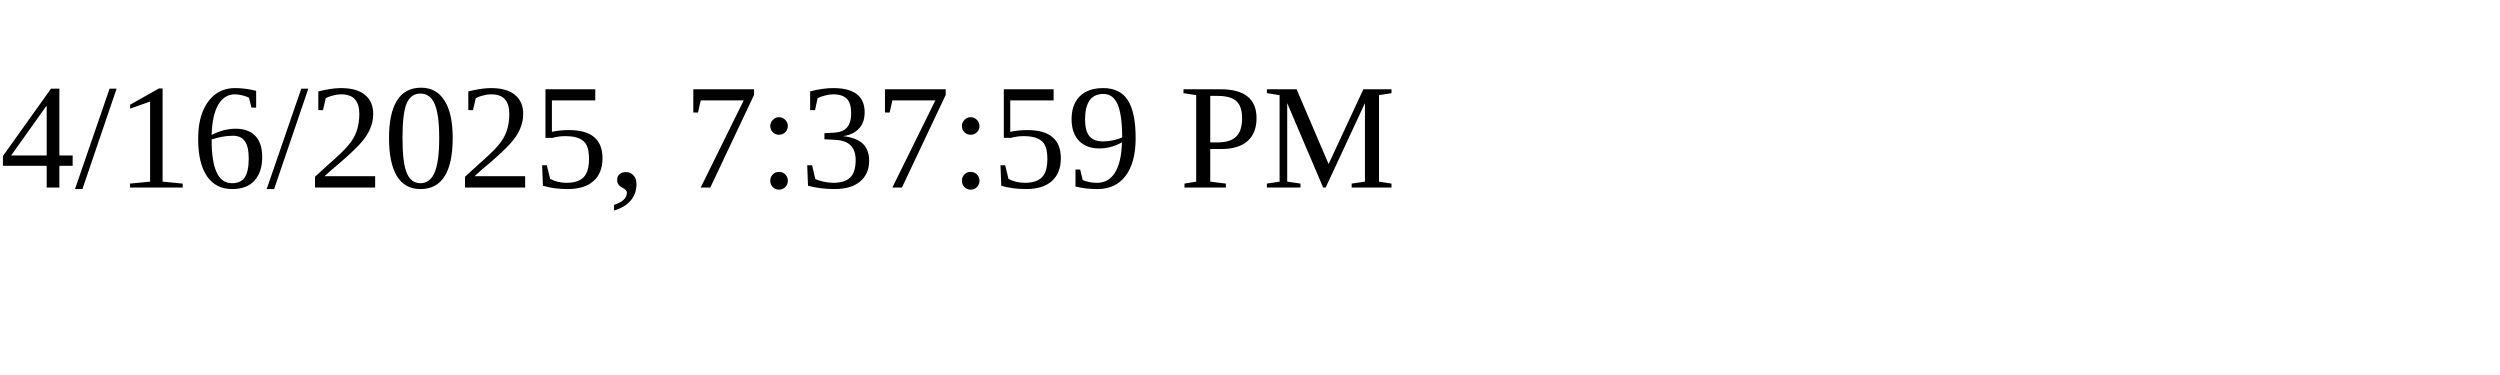
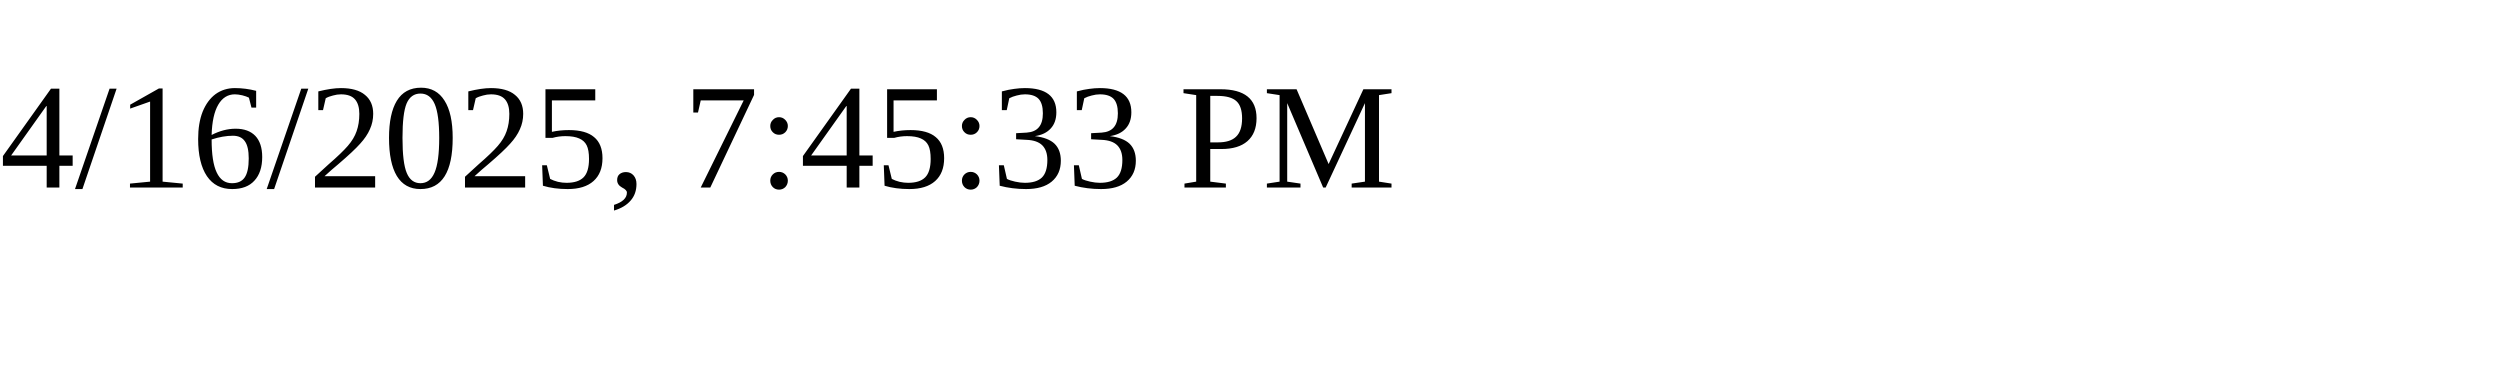
<svg xmlns="http://www.w3.org/2000/svg" height="30" width="200">
-   <text x="0" y="15">4/16/2025, 7:37:59 PM</text>
+   <text x="0" y="15">4/16/2025, 7:45:33 PM</text>
</svg>
